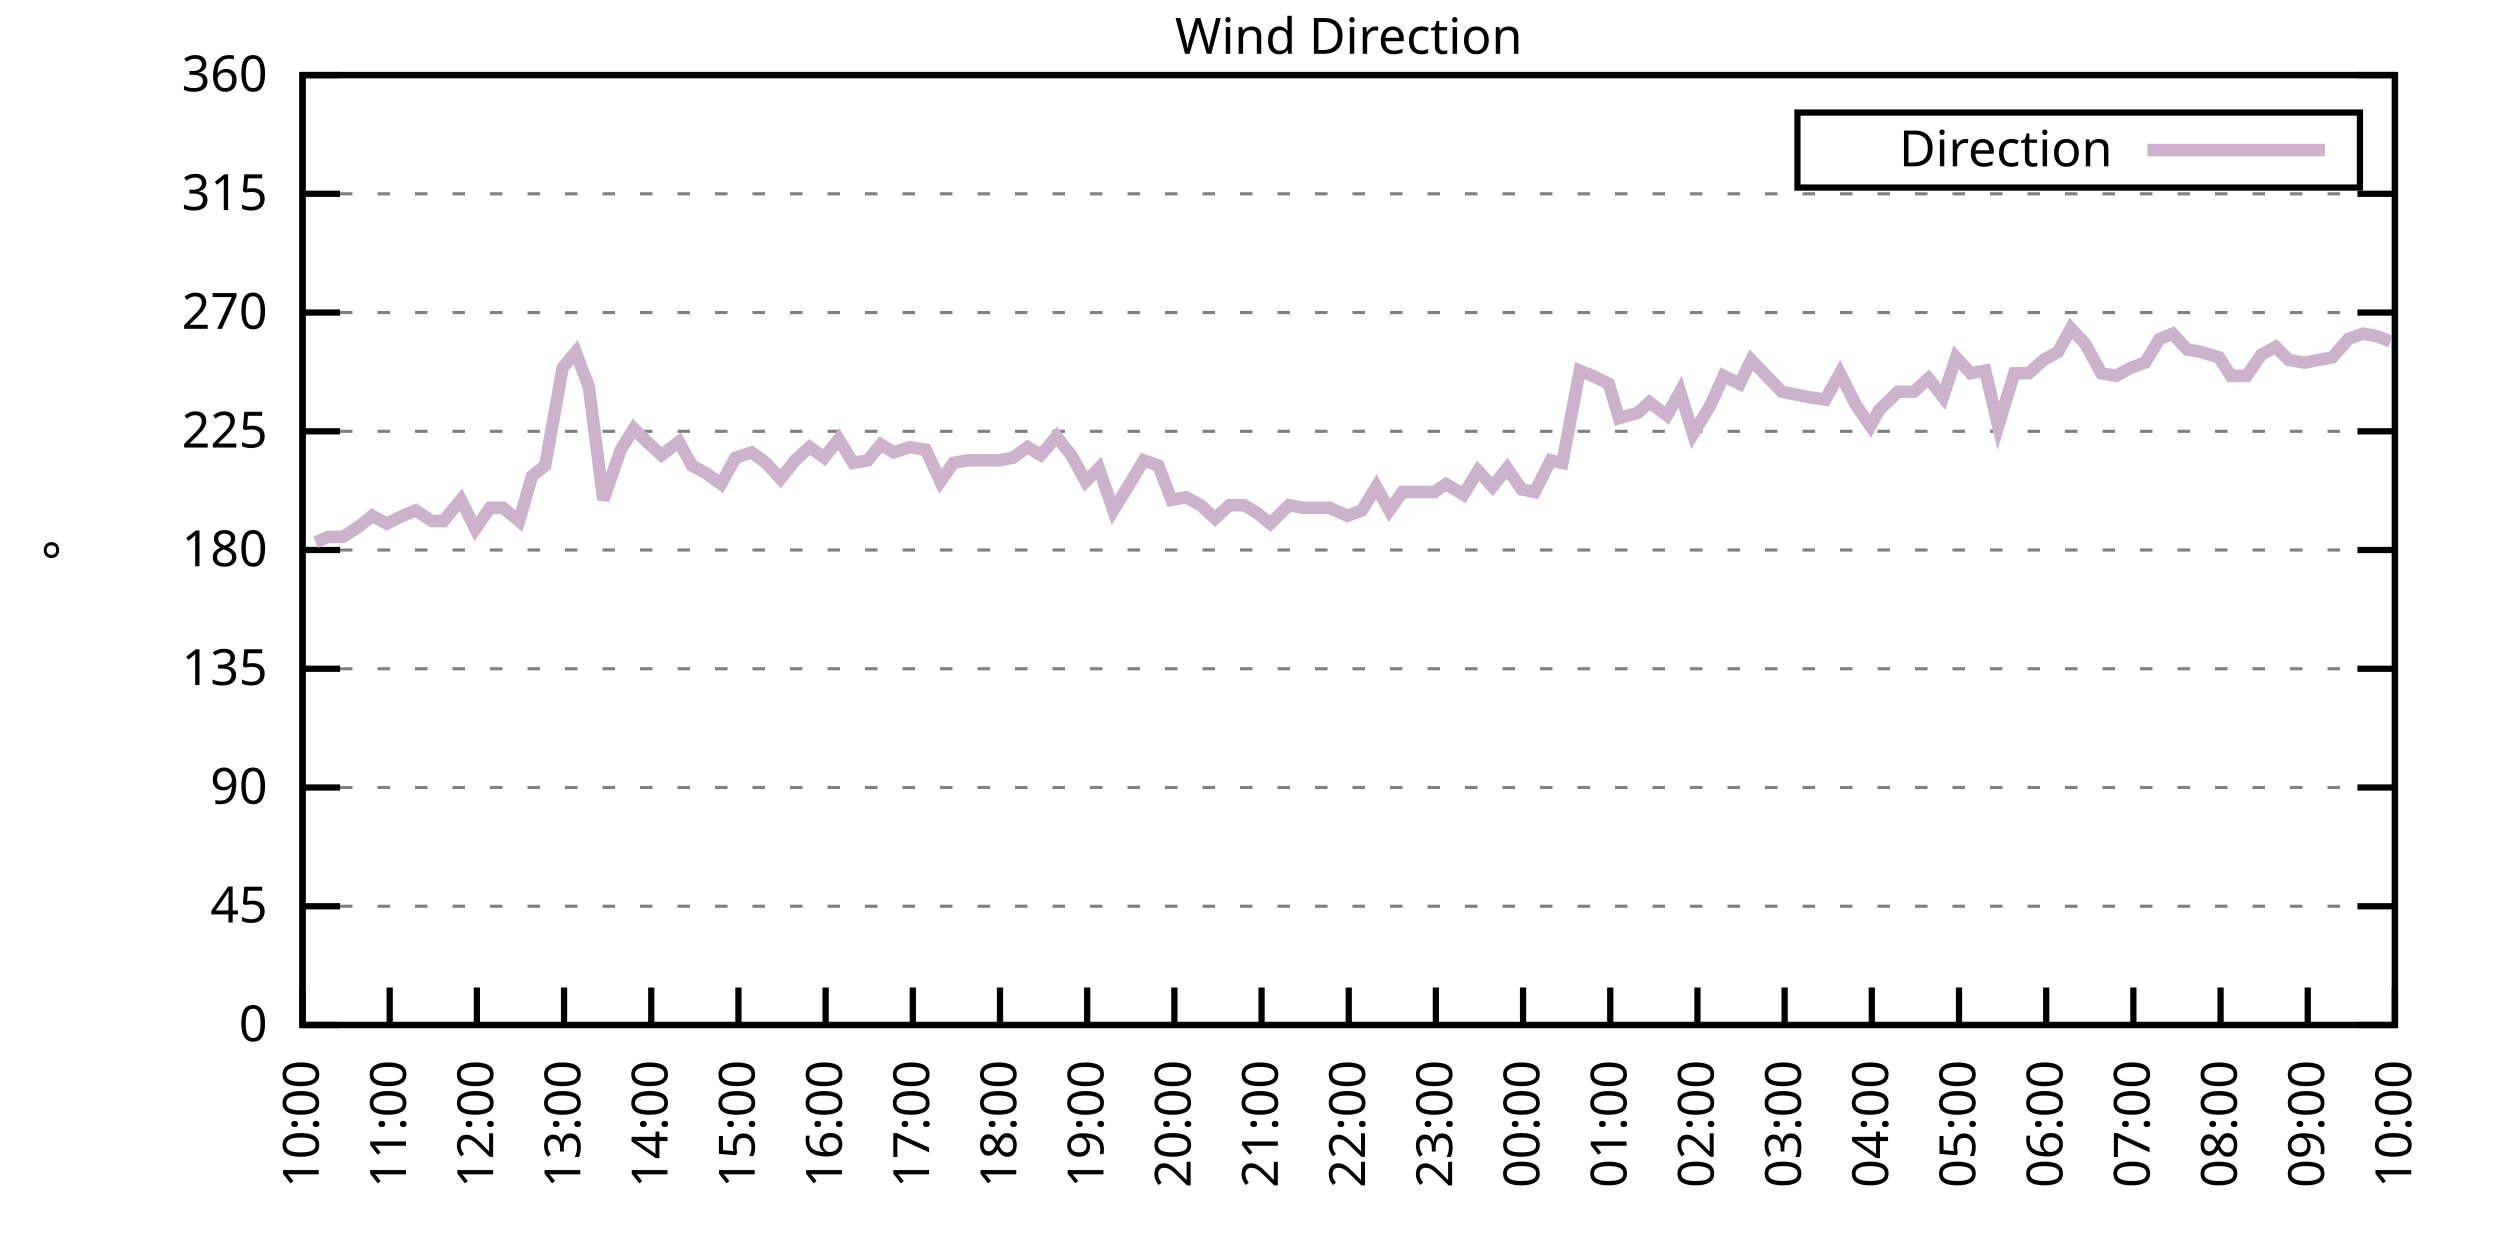
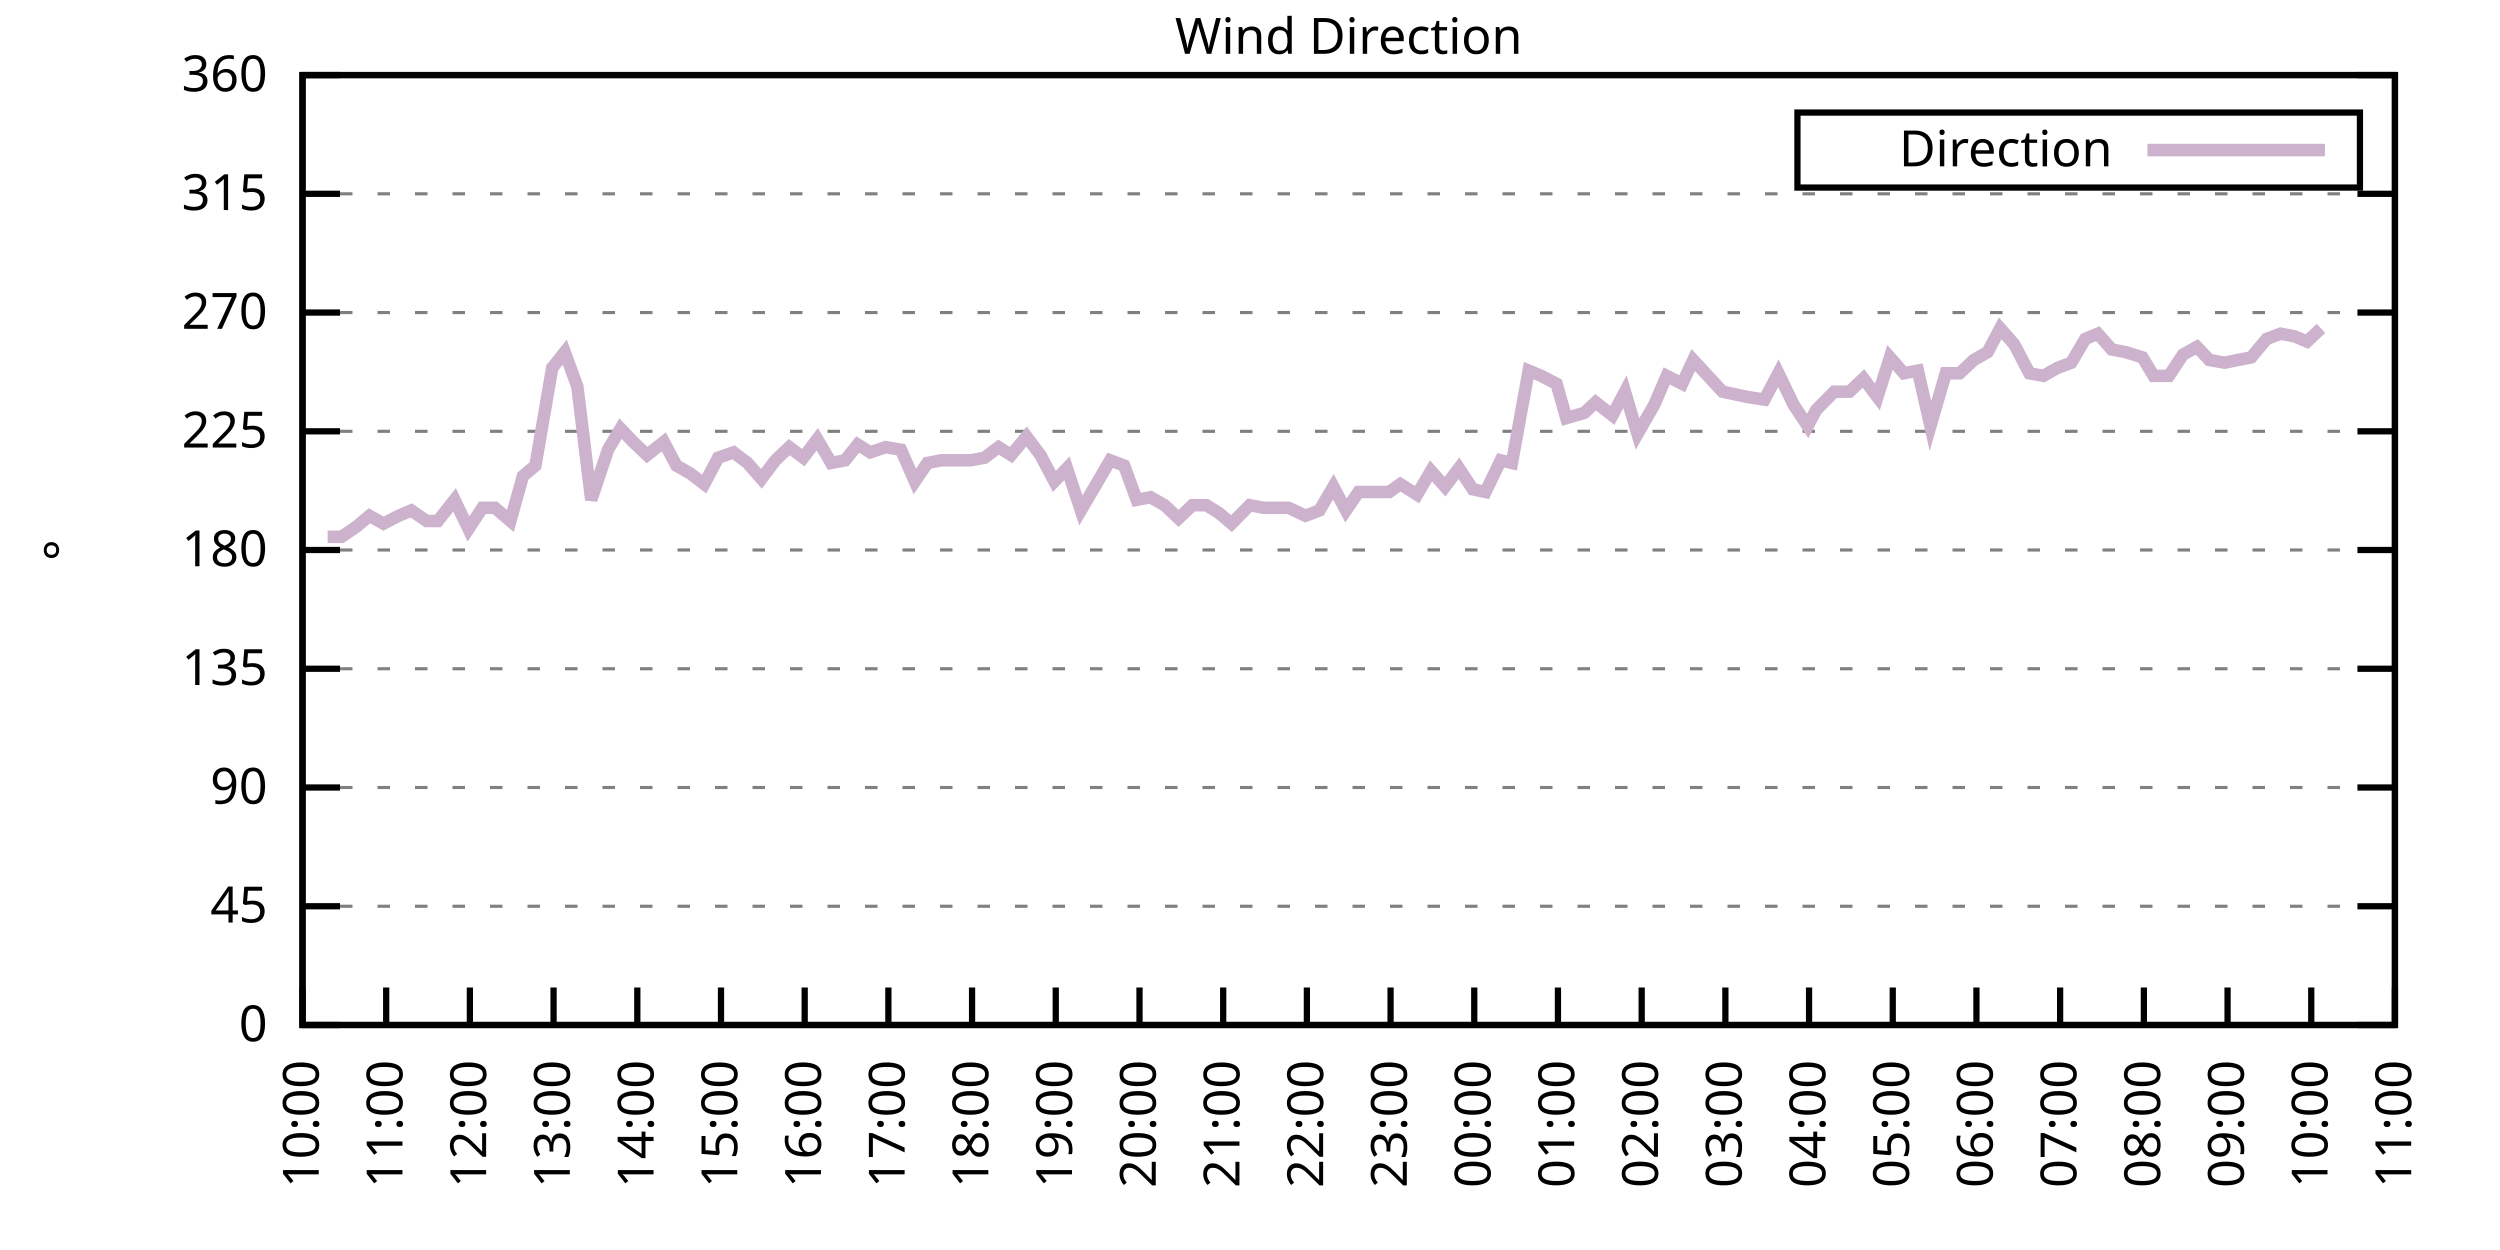
<svg xmlns="http://www.w3.org/2000/svg" xmlns:xlink="http://www.w3.org/1999/xlink" width="400" height="200" viewBox="0 0 400 200">
  <g id="gnuplot_canvas">
    <rect x="0" y="0" width="400" height="200" fill="none" />
    <defs>
      <circle id="gpDot" r="0.5" stroke-width="0.5" stroke="currentColor" />
      <path id="gpPt0" stroke-width="0.333" stroke="currentColor" d="M-1,0 h2 M0,-1 v2" />
      <path id="gpPt1" stroke-width="0.333" stroke="currentColor" d="M-1,-1 L1,1 M1,-1 L-1,1" />
      <path id="gpPt2" stroke-width="0.333" stroke="currentColor" d="M-1,0 L1,0 M0,-1 L0,1 M-1,-1 L1,1 M-1,1 L1,-1" />
      <rect id="gpPt3" stroke-width="0.333" stroke="currentColor" x="-1" y="-1" width="2" height="2" />
      <rect id="gpPt4" stroke-width="0.333" stroke="currentColor" fill="currentColor" x="-1" y="-1" width="2" height="2" />
      <circle id="gpPt5" stroke-width="0.333" stroke="currentColor" cx="0" cy="0" r="1" />
      <use xlink:href="#gpPt5" id="gpPt6" fill="currentColor" stroke="none" />
      <path id="gpPt7" stroke-width="0.333" stroke="currentColor" d="M0,-1.33 L-1.33,0.67 L1.33,0.67 z" />
      <use xlink:href="#gpPt7" id="gpPt8" fill="currentColor" stroke="none" />
      <use xlink:href="#gpPt7" id="gpPt9" stroke="currentColor" transform="rotate(180)" />
      <use xlink:href="#gpPt9" id="gpPt10" fill="currentColor" stroke="none" />
      <use xlink:href="#gpPt3" id="gpPt11" stroke="currentColor" transform="rotate(45)" />
      <use xlink:href="#gpPt11" id="gpPt12" fill="currentColor" stroke="none" />
      <path id="gpPt13" stroke-width="0.333" stroke="currentColor" d="M0,1.330 L1.265,0.411 L0.782,-1.067 L-0.782,-1.076 L-1.265,0.411 z" />
      <use xlink:href="#gpPt13" id="gpPt14" fill="currentColor" stroke="none" />
      <filter id="textbox" filterUnits="objectBoundingBox" x="0" y="0" height="1" width="1">
        <feFlood flood-color="white" flood-opacity="1" result="bgnd" />
        <feComposite in="SourceGraphic" in2="bgnd" operator="atop" />
      </filter>
      <filter id="greybox" filterUnits="objectBoundingBox" x="0" y="0" height="1" width="1">
        <feFlood flood-color="lightgrey" flood-opacity="1" result="grey" />
        <feComposite in="SourceGraphic" in2="grey" operator="atop" />
      </filter>
    </defs>
    <g fill="none" color="white" stroke="currentColor" stroke-width="1.00" stroke-linecap="butt" stroke-linejoin="miter">
</g>
    <g fill="none" color="black" stroke="currentColor" stroke-width="1.00" stroke-linecap="butt" stroke-linejoin="miter">
      <g stroke="none" shape-rendering="crispEdges">
        <polygon fill="rgb(255, 255, 255)" points="48.40,164.00 383.18,164.00 383.18,12.02 48.40,12.02 " />
      </g>
    </g>
    <g fill="none" color="black" stroke="currentColor" stroke-width="1.00" stroke-linecap="butt" stroke-linejoin="miter">
</g>
    <g fill="none" color="black" stroke="black" stroke-width="0.50" stroke-linecap="butt" stroke-linejoin="miter">
</g>
    <g fill="none" color="gray" stroke="currentColor" stroke-width="0.50" stroke-linecap="butt" stroke-linejoin="miter">
      <path stroke="gray" stroke-dasharray="2,4" class="gridline" d="M48.40,164.00 L383.19,164.00  " />
    </g>
    <g fill="none" color="gray" stroke="gray" stroke-width="1.00" stroke-linecap="butt" stroke-linejoin="miter">
</g>
    <g fill="none" color="black" stroke="currentColor" stroke-width="1.00" stroke-linecap="butt" stroke-linejoin="miter">
      <path stroke="black" d="M48.40,164.00 L54.40,164.00 M383.19,164.00 L377.19,164.00  " />
      <g transform="translate(42.80,166.60)" stroke="none" fill="black" font-family="Sans" font-size="8.00" text-anchor="end">
        <text>
          <tspan font-family="Sans"> 0</tspan>
        </text>
      </g>
    </g>
    <g fill="none" color="black" stroke="currentColor" stroke-width="1.00" stroke-linecap="butt" stroke-linejoin="miter">
</g>
    <g fill="none" color="black" stroke="black" stroke-width="0.50" stroke-linecap="butt" stroke-linejoin="miter">
</g>
    <g fill="none" color="gray" stroke="currentColor" stroke-width="0.50" stroke-linecap="butt" stroke-linejoin="miter">
      <path stroke="gray" stroke-dasharray="2,4" class="gridline" d="M48.40,145.00 L383.19,145.00  " />
    </g>
    <g fill="none" color="gray" stroke="gray" stroke-width="1.00" stroke-linecap="butt" stroke-linejoin="miter">
</g>
    <g fill="none" color="black" stroke="currentColor" stroke-width="1.00" stroke-linecap="butt" stroke-linejoin="miter">
      <path stroke="black" d="M48.40,145.00 L54.40,145.00 M383.19,145.00 L377.19,145.00  " />
      <g transform="translate(42.80,147.60)" stroke="none" fill="black" font-family="Sans" font-size="8.00" text-anchor="end">
        <text>
          <tspan font-family="Sans"> 45</tspan>
        </text>
      </g>
    </g>
    <g fill="none" color="black" stroke="currentColor" stroke-width="1.00" stroke-linecap="butt" stroke-linejoin="miter">
</g>
    <g fill="none" color="black" stroke="black" stroke-width="0.50" stroke-linecap="butt" stroke-linejoin="miter">
</g>
    <g fill="none" color="gray" stroke="currentColor" stroke-width="0.50" stroke-linecap="butt" stroke-linejoin="miter">
      <path stroke="gray" stroke-dasharray="2,4" class="gridline" d="M48.40,126.00 L383.19,126.00  " />
    </g>
    <g fill="none" color="gray" stroke="gray" stroke-width="1.00" stroke-linecap="butt" stroke-linejoin="miter">
</g>
    <g fill="none" color="black" stroke="currentColor" stroke-width="1.00" stroke-linecap="butt" stroke-linejoin="miter">
      <path stroke="black" d="M48.40,126.00 L54.40,126.00 M383.19,126.00 L377.19,126.00  " />
      <g transform="translate(42.80,128.60)" stroke="none" fill="black" font-family="Sans" font-size="8.00" text-anchor="end">
        <text>
          <tspan font-family="Sans"> 90</tspan>
        </text>
      </g>
    </g>
    <g fill="none" color="black" stroke="currentColor" stroke-width="1.00" stroke-linecap="butt" stroke-linejoin="miter">
</g>
    <g fill="none" color="black" stroke="black" stroke-width="0.50" stroke-linecap="butt" stroke-linejoin="miter">
</g>
    <g fill="none" color="gray" stroke="currentColor" stroke-width="0.50" stroke-linecap="butt" stroke-linejoin="miter">
      <path stroke="gray" stroke-dasharray="2,4" class="gridline" d="M48.40,107.00 L383.19,107.00  " />
    </g>
    <g fill="none" color="gray" stroke="gray" stroke-width="1.00" stroke-linecap="butt" stroke-linejoin="miter">
</g>
    <g fill="none" color="black" stroke="currentColor" stroke-width="1.00" stroke-linecap="butt" stroke-linejoin="miter">
      <path stroke="black" d="M48.40,107.00 L54.40,107.00 M383.19,107.00 L377.19,107.00  " />
      <g transform="translate(42.80,109.60)" stroke="none" fill="black" font-family="Sans" font-size="8.00" text-anchor="end">
        <text>
          <tspan font-family="Sans"> 135</tspan>
        </text>
      </g>
    </g>
    <g fill="none" color="black" stroke="currentColor" stroke-width="1.00" stroke-linecap="butt" stroke-linejoin="miter">
</g>
    <g fill="none" color="black" stroke="black" stroke-width="0.50" stroke-linecap="butt" stroke-linejoin="miter">
</g>
    <g fill="none" color="gray" stroke="currentColor" stroke-width="0.50" stroke-linecap="butt" stroke-linejoin="miter">
      <path stroke="gray" stroke-dasharray="2,4" class="gridline" d="M48.40,88.00 L383.19,88.00  " />
    </g>
    <g fill="none" color="gray" stroke="gray" stroke-width="1.00" stroke-linecap="butt" stroke-linejoin="miter">
</g>
    <g fill="none" color="black" stroke="currentColor" stroke-width="1.00" stroke-linecap="butt" stroke-linejoin="miter">
      <path stroke="black" d="M48.40,88.00 L54.40,88.00 M383.19,88.00 L377.19,88.00  " />
      <g transform="translate(42.80,90.60)" stroke="none" fill="black" font-family="Sans" font-size="8.00" text-anchor="end">
        <text>
          <tspan font-family="Sans"> 180</tspan>
        </text>
      </g>
    </g>
    <g fill="none" color="black" stroke="currentColor" stroke-width="1.00" stroke-linecap="butt" stroke-linejoin="miter">
</g>
    <g fill="none" color="black" stroke="black" stroke-width="0.50" stroke-linecap="butt" stroke-linejoin="miter">
</g>
    <g fill="none" color="gray" stroke="currentColor" stroke-width="0.50" stroke-linecap="butt" stroke-linejoin="miter">
      <path stroke="gray" stroke-dasharray="2,4" class="gridline" d="M48.40,69.01 L383.19,69.01  " />
    </g>
    <g fill="none" color="gray" stroke="gray" stroke-width="1.00" stroke-linecap="butt" stroke-linejoin="miter">
</g>
    <g fill="none" color="black" stroke="currentColor" stroke-width="1.00" stroke-linecap="butt" stroke-linejoin="miter">
      <path stroke="black" d="M48.40,69.01 L54.40,69.01 M383.19,69.01 L377.19,69.01  " />
      <g transform="translate(42.80,71.61)" stroke="none" fill="black" font-family="Sans" font-size="8.00" text-anchor="end">
        <text>
          <tspan font-family="Sans"> 225</tspan>
        </text>
      </g>
    </g>
    <g fill="none" color="black" stroke="currentColor" stroke-width="1.00" stroke-linecap="butt" stroke-linejoin="miter">
</g>
    <g fill="none" color="black" stroke="black" stroke-width="0.50" stroke-linecap="butt" stroke-linejoin="miter">
</g>
    <g fill="none" color="gray" stroke="currentColor" stroke-width="0.50" stroke-linecap="butt" stroke-linejoin="miter">
      <path stroke="gray" stroke-dasharray="2,4" class="gridline" d="M48.40,50.01 L383.19,50.01  " />
    </g>
    <g fill="none" color="gray" stroke="gray" stroke-width="1.00" stroke-linecap="butt" stroke-linejoin="miter">
</g>
    <g fill="none" color="black" stroke="currentColor" stroke-width="1.00" stroke-linecap="butt" stroke-linejoin="miter">
      <path stroke="black" d="M48.40,50.01 L54.40,50.01 M383.19,50.01 L377.19,50.01  " />
      <g transform="translate(42.80,52.61)" stroke="none" fill="black" font-family="Sans" font-size="8.00" text-anchor="end">
        <text>
          <tspan font-family="Sans"> 270</tspan>
        </text>
      </g>
    </g>
    <g fill="none" color="black" stroke="currentColor" stroke-width="1.00" stroke-linecap="butt" stroke-linejoin="miter">
</g>
    <g fill="none" color="black" stroke="black" stroke-width="0.50" stroke-linecap="butt" stroke-linejoin="miter">
</g>
    <g fill="none" color="gray" stroke="currentColor" stroke-width="0.50" stroke-linecap="butt" stroke-linejoin="miter">
      <path stroke="gray" stroke-dasharray="2,4" class="gridline" d="M48.40,31.01 L383.19,31.01  " />
    </g>
    <g fill="none" color="gray" stroke="gray" stroke-width="1.00" stroke-linecap="butt" stroke-linejoin="miter">
</g>
    <g fill="none" color="black" stroke="currentColor" stroke-width="1.00" stroke-linecap="butt" stroke-linejoin="miter">
      <path stroke="black" d="M48.40,31.01 L54.40,31.01 M383.19,31.01 L377.19,31.01  " />
      <g transform="translate(42.80,33.61)" stroke="none" fill="black" font-family="Sans" font-size="8.00" text-anchor="end">
        <text>
          <tspan font-family="Sans"> 315</tspan>
        </text>
      </g>
    </g>
    <g fill="none" color="black" stroke="currentColor" stroke-width="1.00" stroke-linecap="butt" stroke-linejoin="miter">
</g>
    <g fill="none" color="black" stroke="black" stroke-width="0.50" stroke-linecap="butt" stroke-linejoin="miter">
</g>
    <g fill="none" color="gray" stroke="currentColor" stroke-width="0.50" stroke-linecap="butt" stroke-linejoin="miter">
      <path stroke="gray" stroke-dasharray="2,4" class="gridline" d="M48.40,12.01 L383.19,12.01  " />
    </g>
    <g fill="none" color="gray" stroke="gray" stroke-width="1.00" stroke-linecap="butt" stroke-linejoin="miter">
</g>
    <g fill="none" color="black" stroke="currentColor" stroke-width="1.00" stroke-linecap="butt" stroke-linejoin="miter">
      <path stroke="black" d="M48.40,12.01 L54.40,12.01 M383.19,12.01 L377.19,12.01  " />
      <g transform="translate(42.80,14.61)" stroke="none" fill="black" font-family="Sans" font-size="8.00" text-anchor="end">
        <text>
          <tspan font-family="Sans"> 360</tspan>
        </text>
      </g>
    </g>
    <g fill="none" color="black" stroke="currentColor" stroke-width="1.00" stroke-linecap="butt" stroke-linejoin="miter">
      <path stroke="black" d="M48.40,164.00 L48.40,158.00  " />
      <g transform="translate(51.00,169.60) rotate(270.00)" stroke="none" fill="black" font-family="Sans" font-size="8.00" text-anchor="end">
        <text>
          <tspan font-family="Sans">10:00</tspan>
        </text>
      </g>
    </g>
    <g fill="none" color="black" stroke="currentColor" stroke-width="1.00" stroke-linecap="butt" stroke-linejoin="miter">
-       <path stroke="black" d="M62.35,164.00 L62.35,158.00  " />
-       <g transform="translate(64.95,169.60) rotate(270.00)" stroke="none" fill="black" font-family="Sans" font-size="8.00" text-anchor="end">
+       <path stroke="black" d="M61.79,164.00 L61.79,158.00  " />
+       <g transform="translate(64.39,169.60) rotate(270.00)" stroke="none" fill="black" font-family="Sans" font-size="8.00" text-anchor="end">
        <text>
          <tspan font-family="Sans">11:00</tspan>
        </text>
      </g>
    </g>
    <g fill="none" color="black" stroke="currentColor" stroke-width="1.00" stroke-linecap="butt" stroke-linejoin="miter">
-       <path stroke="black" d="M76.30,164.00 L76.30,158.00  " />
-       <g transform="translate(78.90,169.60) rotate(270.00)" stroke="none" fill="black" font-family="Sans" font-size="8.00" text-anchor="end">
+       <path stroke="black" d="M75.18,164.00 L75.18,158.00  " />
+       <g transform="translate(77.78,169.60) rotate(270.00)" stroke="none" fill="black" font-family="Sans" font-size="8.00" text-anchor="end">
        <text>
          <tspan font-family="Sans">12:00</tspan>
        </text>
      </g>
    </g>
    <g fill="none" color="black" stroke="currentColor" stroke-width="1.00" stroke-linecap="butt" stroke-linejoin="miter">
-       <path stroke="black" d="M90.25,164.00 L90.25,158.00  " />
-       <g transform="translate(92.85,169.60) rotate(270.00)" stroke="none" fill="black" font-family="Sans" font-size="8.00" text-anchor="end">
+       <path stroke="black" d="M88.57,164.00 L88.57,158.00  " />
+       <g transform="translate(91.17,169.60) rotate(270.00)" stroke="none" fill="black" font-family="Sans" font-size="8.00" text-anchor="end">
        <text>
          <tspan font-family="Sans">13:00</tspan>
        </text>
      </g>
    </g>
    <g fill="none" color="black" stroke="currentColor" stroke-width="1.00" stroke-linecap="butt" stroke-linejoin="miter">
-       <path stroke="black" d="M104.20,164.00 L104.20,158.00  " />
-       <g transform="translate(106.80,169.60) rotate(270.00)" stroke="none" fill="black" font-family="Sans" font-size="8.00" text-anchor="end">
+       <path stroke="black" d="M101.97,164.00 L101.97,158.00  " />
+       <g transform="translate(104.57,169.60) rotate(270.00)" stroke="none" fill="black" font-family="Sans" font-size="8.00" text-anchor="end">
        <text>
          <tspan font-family="Sans">14:00</tspan>
        </text>
      </g>
    </g>
    <g fill="none" color="black" stroke="currentColor" stroke-width="1.00" stroke-linecap="butt" stroke-linejoin="miter">
-       <path stroke="black" d="M118.15,164.00 L118.15,158.00  " />
-       <g transform="translate(120.75,169.60) rotate(270.00)" stroke="none" fill="black" font-family="Sans" font-size="8.00" text-anchor="end">
+       <path stroke="black" d="M115.36,164.00 L115.36,158.00  " />
+       <g transform="translate(117.96,169.60) rotate(270.00)" stroke="none" fill="black" font-family="Sans" font-size="8.00" text-anchor="end">
        <text>
          <tspan font-family="Sans">15:00</tspan>
        </text>
      </g>
    </g>
    <g fill="none" color="black" stroke="currentColor" stroke-width="1.00" stroke-linecap="butt" stroke-linejoin="miter">
-       <path stroke="black" d="M132.10,164.00 L132.10,158.00  " />
-       <g transform="translate(134.70,169.60) rotate(270.00)" stroke="none" fill="black" font-family="Sans" font-size="8.00" text-anchor="end">
+       <path stroke="black" d="M128.75,164.00 L128.75,158.00  " />
+       <g transform="translate(131.35,169.60) rotate(270.00)" stroke="none" fill="black" font-family="Sans" font-size="8.00" text-anchor="end">
        <text>
          <tspan font-family="Sans">16:00</tspan>
        </text>
      </g>
    </g>
    <g fill="none" color="black" stroke="currentColor" stroke-width="1.00" stroke-linecap="butt" stroke-linejoin="miter">
-       <path stroke="black" d="M146.05,164.00 L146.05,158.00  " />
-       <g transform="translate(148.65,169.60) rotate(270.00)" stroke="none" fill="black" font-family="Sans" font-size="8.00" text-anchor="end">
+       <path stroke="black" d="M142.14,164.00 L142.14,158.00  " />
+       <g transform="translate(144.74,169.60) rotate(270.00)" stroke="none" fill="black" font-family="Sans" font-size="8.00" text-anchor="end">
        <text>
          <tspan font-family="Sans">17:00</tspan>
        </text>
      </g>
    </g>
    <g fill="none" color="black" stroke="currentColor" stroke-width="1.00" stroke-linecap="butt" stroke-linejoin="miter">
-       <path stroke="black" d="M160.00,164.00 L160.00,158.00  " />
-       <g transform="translate(162.60,169.60) rotate(270.00)" stroke="none" fill="black" font-family="Sans" font-size="8.00" text-anchor="end">
+       <path stroke="black" d="M155.53,164.00 L155.53,158.00  " />
+       <g transform="translate(158.13,169.60) rotate(270.00)" stroke="none" fill="black" font-family="Sans" font-size="8.00" text-anchor="end">
        <text>
          <tspan font-family="Sans">18:00</tspan>
        </text>
      </g>
    </g>
    <g fill="none" color="black" stroke="currentColor" stroke-width="1.00" stroke-linecap="butt" stroke-linejoin="miter">
-       <path stroke="black" d="M173.95,164.00 L173.95,158.00  " />
-       <g transform="translate(176.55,169.60) rotate(270.00)" stroke="none" fill="black" font-family="Sans" font-size="8.00" text-anchor="end">
+       <path stroke="black" d="M168.92,164.00 L168.92,158.00  " />
+       <g transform="translate(171.52,169.60) rotate(270.00)" stroke="none" fill="black" font-family="Sans" font-size="8.00" text-anchor="end">
        <text>
          <tspan font-family="Sans">19:00</tspan>
        </text>
      </g>
    </g>
    <g fill="none" color="black" stroke="currentColor" stroke-width="1.00" stroke-linecap="butt" stroke-linejoin="miter">
-       <path stroke="black" d="M187.90,164.00 L187.90,158.00  " />
-       <g transform="translate(190.50,169.60) rotate(270.00)" stroke="none" fill="black" font-family="Sans" font-size="8.00" text-anchor="end">
+       <path stroke="black" d="M182.32,164.00 L182.32,158.00  " />
+       <g transform="translate(184.92,169.60) rotate(270.00)" stroke="none" fill="black" font-family="Sans" font-size="8.00" text-anchor="end">
        <text>
          <tspan font-family="Sans">20:00</tspan>
        </text>
      </g>
    </g>
    <g fill="none" color="black" stroke="currentColor" stroke-width="1.00" stroke-linecap="butt" stroke-linejoin="miter">
-       <path stroke="black" d="M201.85,164.00 L201.85,158.00  " />
-       <g transform="translate(204.45,169.60) rotate(270.00)" stroke="none" fill="black" font-family="Sans" font-size="8.00" text-anchor="end">
+       <path stroke="black" d="M195.71,164.00 L195.71,158.00  " />
+       <g transform="translate(198.31,169.60) rotate(270.00)" stroke="none" fill="black" font-family="Sans" font-size="8.00" text-anchor="end">
        <text>
          <tspan font-family="Sans">21:00</tspan>
        </text>
      </g>
    </g>
    <g fill="none" color="black" stroke="currentColor" stroke-width="1.00" stroke-linecap="butt" stroke-linejoin="miter">
-       <path stroke="black" d="M215.80,164.00 L215.80,158.00  " />
-       <g transform="translate(218.40,169.60) rotate(270.00)" stroke="none" fill="black" font-family="Sans" font-size="8.00" text-anchor="end">
+       <path stroke="black" d="M209.10,164.00 L209.10,158.00  " />
+       <g transform="translate(211.70,169.60) rotate(270.00)" stroke="none" fill="black" font-family="Sans" font-size="8.00" text-anchor="end">
        <text>
          <tspan font-family="Sans">22:00</tspan>
        </text>
      </g>
    </g>
    <g fill="none" color="black" stroke="currentColor" stroke-width="1.00" stroke-linecap="butt" stroke-linejoin="miter">
-       <path stroke="black" d="M229.74,164.00 L229.74,158.00  " />
-       <g transform="translate(232.34,169.60) rotate(270.00)" stroke="none" fill="black" font-family="Sans" font-size="8.00" text-anchor="end">
+       <path stroke="black" d="M222.49,164.00 L222.49,158.00  " />
+       <g transform="translate(225.09,169.60) rotate(270.00)" stroke="none" fill="black" font-family="Sans" font-size="8.00" text-anchor="end">
        <text>
          <tspan font-family="Sans">23:00</tspan>
        </text>
      </g>
    </g>
    <g fill="none" color="black" stroke="currentColor" stroke-width="1.00" stroke-linecap="butt" stroke-linejoin="miter">
-       <path stroke="black" d="M243.69,164.00 L243.69,158.00  " />
-       <g transform="translate(246.29,169.60) rotate(270.00)" stroke="none" fill="black" font-family="Sans" font-size="8.00" text-anchor="end">
+       <path stroke="black" d="M235.88,164.00 L235.88,158.00  " />
+       <g transform="translate(238.48,169.60) rotate(270.00)" stroke="none" fill="black" font-family="Sans" font-size="8.00" text-anchor="end">
        <text>
          <tspan font-family="Sans">00:00</tspan>
        </text>
      </g>
    </g>
    <g fill="none" color="black" stroke="currentColor" stroke-width="1.00" stroke-linecap="butt" stroke-linejoin="miter">
-       <path stroke="black" d="M257.64,164.00 L257.64,158.00  " />
-       <g transform="translate(260.24,169.60) rotate(270.00)" stroke="none" fill="black" font-family="Sans" font-size="8.00" text-anchor="end">
+       <path stroke="black" d="M249.27,164.00 L249.27,158.00  " />
+       <g transform="translate(251.87,169.60) rotate(270.00)" stroke="none" fill="black" font-family="Sans" font-size="8.00" text-anchor="end">
        <text>
          <tspan font-family="Sans">01:00</tspan>
        </text>
      </g>
    </g>
    <g fill="none" color="black" stroke="currentColor" stroke-width="1.00" stroke-linecap="butt" stroke-linejoin="miter">
-       <path stroke="black" d="M271.59,164.00 L271.59,158.00  " />
-       <g transform="translate(274.19,169.60) rotate(270.00)" stroke="none" fill="black" font-family="Sans" font-size="8.00" text-anchor="end">
+       <path stroke="black" d="M262.67,164.00 L262.67,158.00  " />
+       <g transform="translate(265.27,169.60) rotate(270.00)" stroke="none" fill="black" font-family="Sans" font-size="8.00" text-anchor="end">
        <text>
          <tspan font-family="Sans">02:00</tspan>
        </text>
      </g>
    </g>
    <g fill="none" color="black" stroke="currentColor" stroke-width="1.00" stroke-linecap="butt" stroke-linejoin="miter">
-       <path stroke="black" d="M285.54,164.00 L285.54,158.00  " />
-       <g transform="translate(288.14,169.60) rotate(270.00)" stroke="none" fill="black" font-family="Sans" font-size="8.00" text-anchor="end">
+       <path stroke="black" d="M276.06,164.00 L276.06,158.00  " />
+       <g transform="translate(278.66,169.60) rotate(270.00)" stroke="none" fill="black" font-family="Sans" font-size="8.00" text-anchor="end">
        <text>
          <tspan font-family="Sans">03:00</tspan>
        </text>
      </g>
    </g>
    <g fill="none" color="black" stroke="currentColor" stroke-width="1.00" stroke-linecap="butt" stroke-linejoin="miter">
-       <path stroke="black" d="M299.49,164.00 L299.49,158.00  " />
-       <g transform="translate(302.09,169.60) rotate(270.00)" stroke="none" fill="black" font-family="Sans" font-size="8.00" text-anchor="end">
+       <path stroke="black" d="M289.45,164.00 L289.45,158.00  " />
+       <g transform="translate(292.05,169.60) rotate(270.00)" stroke="none" fill="black" font-family="Sans" font-size="8.00" text-anchor="end">
        <text>
          <tspan font-family="Sans">04:00</tspan>
        </text>
      </g>
    </g>
    <g fill="none" color="black" stroke="currentColor" stroke-width="1.00" stroke-linecap="butt" stroke-linejoin="miter">
-       <path stroke="black" d="M313.44,164.00 L313.44,158.00  " />
-       <g transform="translate(316.04,169.60) rotate(270.00)" stroke="none" fill="black" font-family="Sans" font-size="8.00" text-anchor="end">
+       <path stroke="black" d="M302.84,164.00 L302.84,158.00  " />
+       <g transform="translate(305.44,169.60) rotate(270.00)" stroke="none" fill="black" font-family="Sans" font-size="8.00" text-anchor="end">
        <text>
          <tspan font-family="Sans">05:00</tspan>
        </text>
      </g>
    </g>
    <g fill="none" color="black" stroke="currentColor" stroke-width="1.00" stroke-linecap="butt" stroke-linejoin="miter">
-       <path stroke="black" d="M327.39,164.00 L327.39,158.00  " />
-       <g transform="translate(329.99,169.60) rotate(270.00)" stroke="none" fill="black" font-family="Sans" font-size="8.00" text-anchor="end">
+       <path stroke="black" d="M316.23,164.00 L316.23,158.00  " />
+       <g transform="translate(318.83,169.60) rotate(270.00)" stroke="none" fill="black" font-family="Sans" font-size="8.00" text-anchor="end">
        <text>
          <tspan font-family="Sans">06:00</tspan>
        </text>
      </g>
    </g>
    <g fill="none" color="black" stroke="currentColor" stroke-width="1.00" stroke-linecap="butt" stroke-linejoin="miter">
-       <path stroke="black" d="M341.34,164.00 L341.34,158.00  " />
-       <g transform="translate(343.94,169.60) rotate(270.00)" stroke="none" fill="black" font-family="Sans" font-size="8.00" text-anchor="end">
+       <path stroke="black" d="M329.62,164.00 L329.62,158.00  " />
+       <g transform="translate(332.22,169.60) rotate(270.00)" stroke="none" fill="black" font-family="Sans" font-size="8.00" text-anchor="end">
        <text>
          <tspan font-family="Sans">07:00</tspan>
        </text>
      </g>
    </g>
    <g fill="none" color="black" stroke="currentColor" stroke-width="1.00" stroke-linecap="butt" stroke-linejoin="miter">
-       <path stroke="black" d="M355.29,164.00 L355.29,158.00  " />
-       <g transform="translate(357.89,169.60) rotate(270.00)" stroke="none" fill="black" font-family="Sans" font-size="8.00" text-anchor="end">
+       <path stroke="black" d="M343.02,164.00 L343.02,158.00  " />
+       <g transform="translate(345.62,169.60) rotate(270.00)" stroke="none" fill="black" font-family="Sans" font-size="8.00" text-anchor="end">
        <text>
          <tspan font-family="Sans">08:00</tspan>
        </text>
      </g>
    </g>
    <g fill="none" color="black" stroke="currentColor" stroke-width="1.00" stroke-linecap="butt" stroke-linejoin="miter">
-       <path stroke="black" d="M369.24,164.00 L369.24,158.00  " />
-       <g transform="translate(371.84,169.60) rotate(270.00)" stroke="none" fill="black" font-family="Sans" font-size="8.00" text-anchor="end">
+       <path stroke="black" d="M356.41,164.00 L356.41,158.00  " />
+       <g transform="translate(359.01,169.60) rotate(270.00)" stroke="none" fill="black" font-family="Sans" font-size="8.00" text-anchor="end">
        <text>
          <tspan font-family="Sans">09:00</tspan>
+         </text>
+       </g>
+     </g>
+     <g fill="none" color="black" stroke="currentColor" stroke-width="1.00" stroke-linecap="butt" stroke-linejoin="miter">
+       <path stroke="black" d="M369.80,164.00 L369.80,158.00  " />
+       <g transform="translate(372.40,169.60) rotate(270.00)" stroke="none" fill="black" font-family="Sans" font-size="8.00" text-anchor="end">
+         <text>
+           <tspan font-family="Sans">10:00</tspan>
        </text>
      </g>
    </g>
    <g fill="none" color="black" stroke="currentColor" stroke-width="1.00" stroke-linecap="butt" stroke-linejoin="miter">
      <path stroke="black" d="M383.19,164.00 L383.19,158.00  " />
      <g transform="translate(385.79,169.60) rotate(270.00)" stroke="none" fill="black" font-family="Sans" font-size="8.00" text-anchor="end">
        <text>
-           <tspan font-family="Sans">10:00</tspan>
+           <tspan font-family="Sans">11:00</tspan>
        </text>
      </g>
    </g>
    <g fill="none" color="black" stroke="currentColor" stroke-width="1.00" stroke-linecap="butt" stroke-linejoin="miter">
</g>
    <g fill="none" color="black" stroke="currentColor" stroke-width="1.00" stroke-linecap="butt" stroke-linejoin="miter">
      <path stroke="black" d="M48.40,12.01 L48.40,164.00 L383.19,164.00 L383.19,12.01 L48.40,12.01 Z  " />
    </g>
    <g fill="none" color="black" stroke="currentColor" stroke-width="1.00" stroke-linecap="butt" stroke-linejoin="miter">
</g>
    <g fill="none" color="black" stroke="currentColor" stroke-width="1.00" stroke-linecap="butt" stroke-linejoin="miter">
      <path stroke="black" d="M287.59,30.01 L287.59,18.01 L377.59,18.01 L377.59,30.01 L287.59,30.01 Z  " />
    </g>
    <g id="Wind_direction_plot_1">
      <g fill="none" color="white" stroke="black" stroke-width="2.00" stroke-linecap="butt" stroke-linejoin="miter">
</g>
      <g fill="none" color="black" stroke="currentColor" stroke-width="2.00" stroke-linecap="butt" stroke-linejoin="miter">
        <g transform="translate(337.99,26.61)" stroke="none" fill="black" font-family="Sans" font-size="8.00" text-anchor="end">
          <text>
            <tspan font-family="Sans">Direction</tspan>
          </text>
        </g>
      </g>
      <g fill="none" color="black" stroke="currentColor" stroke-width="2.00" stroke-linecap="butt" stroke-linejoin="miter">
-         <path stroke="rgb(204, 178, 204)" d="M343.59,24.01 L371.99,24.01 M50.49,86.74 L52.58,85.89 L54.91,85.89 L57.47,84.21 L59.56,82.52 L61.88,83.78   L64.44,82.52 L66.53,81.67 L69.09,83.36 L70.95,83.36 L73.74,79.98 L76.07,84.63 L78.39,81.25 L80.48,81.25   L83.04,83.36 L85.13,76.18 L87.23,74.49 L90.02,58.87 L92.11,56.34 L94.20,61.83 L96.53,79.98 L99.32,71.96   L101.41,68.58 L103.50,70.70 L105.83,72.81 L108.62,70.70 L110.71,74.49 L113.03,75.76 L115.36,77.45 L117.68,73.23   L120.24,72.38 L122.57,74.07 L124.89,76.61 L127.22,73.65 L129.54,71.54 L131.87,73.23 L134.19,70.27 L136.51,74.07   L138.84,73.65 L140.93,71.12 L143.02,72.38 L145.58,71.54 L148.14,71.96 L150.46,77.03 L152.56,74.07 L154.88,73.65   L156.97,73.65 L159.76,73.65 L162.09,73.23 L164.41,71.54 L166.51,72.81 L169.06,69.85 L171.39,72.81 L173.71,77.03   L175.81,74.92 L178.13,81.67 L180.46,77.87 L183.01,73.65 L185.34,74.49 L187.43,79.98 L189.76,79.56 L192.08,80.83   L194.41,82.94 L196.73,80.83 L199.06,80.83 L201.15,82.09 L203.24,83.78 L206.26,80.83 L208.59,81.25 L210.68,81.25   L212.77,81.25 L215.56,82.52 L217.89,81.67 L220.21,77.87 L222.30,81.67 L224.40,78.72 L227.19,78.72 L229.51,78.72   L231.37,77.45 L234.16,79.14 L236.49,75.34 L238.81,77.87 L241.14,74.92 L243.46,78.29 L245.55,78.72 L248.11,73.65   L249.97,74.07 L252.76,59.30 L254.85,60.14 L257.41,61.41 L259.04,66.90 L262.06,66.05 L263.92,64.36 L266.71,66.47   L268.80,62.67 L270.90,69.43 L273.69,64.78 L275.78,60.14 L278.34,61.41 L280.20,57.61 L285.08,62.67 L289.26,63.52   L292.05,63.94 L294.38,59.72 L296.94,64.78 L299.26,68.16 L300.65,65.63 L303.68,62.67 L306.23,62.67 L308.56,60.56   L310.88,63.52 L312.98,57.18 L315.30,59.72 L317.63,59.30 L319.72,68.16 L322.28,59.72 L324.60,59.72 L326.93,57.61   L329.25,56.34 L331.34,52.54 L333.67,55.07 L336.23,59.72 L338.55,60.14 L340.88,58.87 L343.20,58.03 L345.53,54.23   L347.62,53.39 L349.94,55.92 L352.27,56.34 L355.06,57.18 L356.92,60.14 L359.48,60.14 L361.80,56.76 L364.13,55.50   L366.22,57.61 L368.78,58.03 L370.87,57.61 L373.19,57.18 L375.75,54.23 L378.08,53.39 L380.40,53.81 L382.49,54.65    " />
+         <path stroke="rgb(204, 178, 204)" d="M343.59,24.01 L371.99,24.01 M52.42,85.89 L54.65,85.89 L57.10,84.21 L59.11,82.52 L61.35,83.78 L63.80,82.52   L65.81,81.67 L68.26,83.36 L70.05,83.36 L72.73,79.98 L74.96,84.63 L77.19,81.25 L79.20,81.25 L81.66,83.36   L83.66,76.18 L85.67,74.49 L88.35,58.87 L90.36,56.34 L92.37,61.83 L94.60,79.98 L97.28,71.96 L99.29,68.58   L101.30,70.70 L103.53,72.81 L106.21,70.70 L108.22,74.49 L110.45,75.76 L112.68,77.45 L114.91,73.23 L117.37,72.38   L119.60,74.07 L121.83,76.61 L124.06,73.65 L126.29,71.54 L128.53,73.23 L130.76,70.27 L132.99,74.07 L135.22,73.65   L137.23,71.12 L139.24,72.38 L141.69,71.54 L144.15,71.96 L146.38,77.03 L148.39,74.07 L150.62,73.65 L152.63,73.65   L155.31,73.65 L157.54,73.23 L159.77,71.54 L161.78,72.81 L164.24,69.85 L166.47,72.81 L168.70,77.03 L170.71,74.92   L172.94,81.67 L175.17,77.87 L177.63,73.65 L179.86,74.49 L181.87,79.98 L184.10,79.56 L186.33,80.83 L188.57,82.94   L190.80,80.83 L193.03,80.83 L195.04,82.09 L197.05,83.78 L199.95,80.83 L202.18,81.25 L204.19,81.25 L206.20,81.25   L208.88,82.52 L211.11,81.67 L213.34,77.87 L215.35,81.67 L217.36,78.72 L220.04,78.72 L222.27,78.72 L224.05,77.45   L226.73,79.14 L228.96,75.34 L231.20,77.87 L233.43,74.92 L235.66,78.29 L237.67,78.72 L240.12,73.65 L241.91,74.07   L244.59,59.30 L246.60,60.14 L249.05,61.41 L250.61,66.90 L253.51,66.05 L255.30,64.36 L257.98,66.47 L259.99,62.67   L262.00,69.43 L264.67,64.78 L266.68,60.14 L269.14,61.41 L270.92,57.61 L275.61,62.67 L279.63,63.52 L282.31,63.94   L284.54,59.72 L286.99,64.78 L289.23,68.16 L290.56,65.63 L293.47,62.67 L295.92,62.67 L298.15,60.56 L300.39,63.52   L302.39,57.18 L304.63,59.72 L306.86,59.30 L308.87,68.16 L311.32,59.72 L313.55,59.72 L315.79,57.61 L318.02,56.34   L320.03,52.54 L322.26,55.07 L324.71,59.72 L326.95,60.14 L329.18,58.87 L331.41,58.03 L333.64,54.23 L335.65,53.39   L337.88,55.92 L340.11,56.34 L342.79,57.18 L344.58,60.14 L347.03,60.14 L349.26,56.76 L351.50,55.50 L353.51,57.61   L355.96,58.03 L357.97,57.61 L360.20,57.18 L362.66,54.23 L364.89,53.39 L367.12,53.81 L369.13,54.65 L371.36,52.54    " />
      </g>
    </g>
    <g fill="none" color="black" stroke="currentColor" stroke-width="2.00" stroke-linecap="butt" stroke-linejoin="miter">
</g>
    <g fill="none" color="black" stroke="black" stroke-width="1.00" stroke-linecap="butt" stroke-linejoin="miter">
</g>
    <g fill="none" color="black" stroke="currentColor" stroke-width="1.00" stroke-linecap="butt" stroke-linejoin="miter">
      <path stroke="black" d="M48.40,12.01 L48.40,164.00 L383.19,164.00 L383.19,12.01 L48.40,12.01 Z  " />
      <g transform="translate(12.80,88.01) rotate(270.00)" stroke="none" fill="black" font-family="Sans" font-size="8.00" text-anchor="middle">
        <text>
          <tspan font-family="Sans">°</tspan>
        </text>
      </g>
    </g>
    <g fill="none" color="black" stroke="currentColor" stroke-width="1.00" stroke-linecap="butt" stroke-linejoin="miter">
</g>
    <g fill="none" color="black" stroke="currentColor" stroke-width="1.00" stroke-linecap="butt" stroke-linejoin="miter">
      <g transform="translate(215.79,8.61)" stroke="none" fill="black" font-family="Sans" font-size="8.00" text-anchor="middle">
        <text>
          <tspan font-family="Sans">Wind Direction</tspan>
        </text>
      </g>
    </g>
    <g fill="none" color="black" stroke="currentColor" stroke-width="1.00" stroke-linecap="butt" stroke-linejoin="miter">
</g>
  </g>
</svg>
